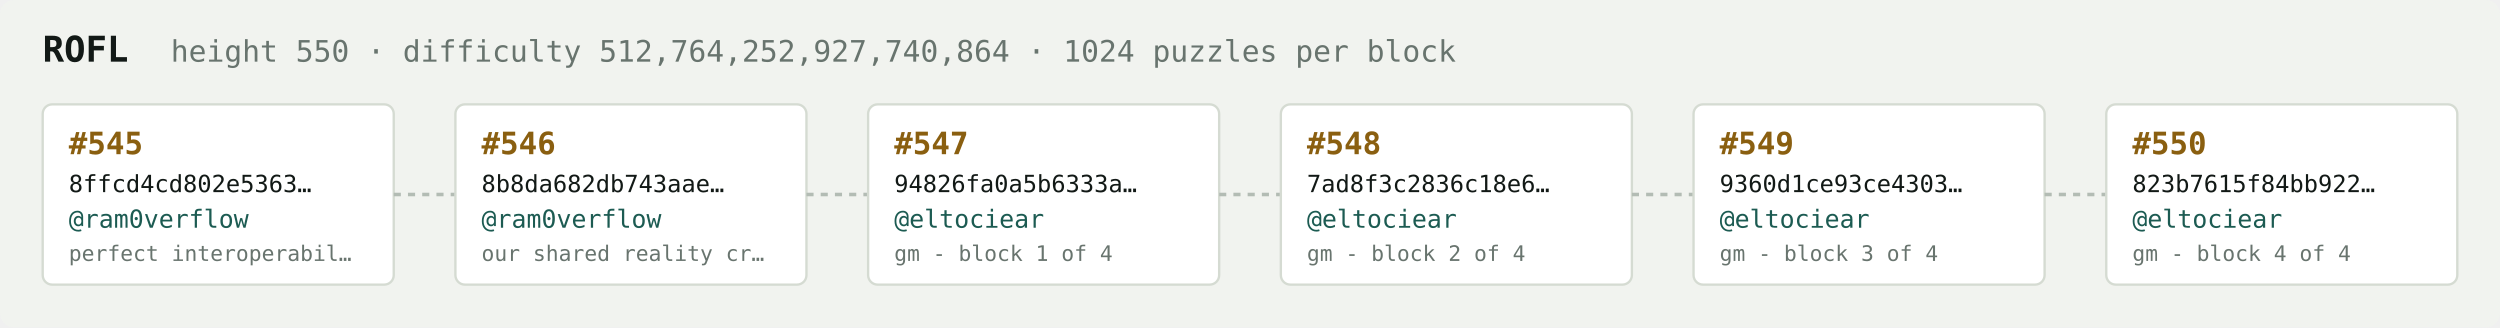
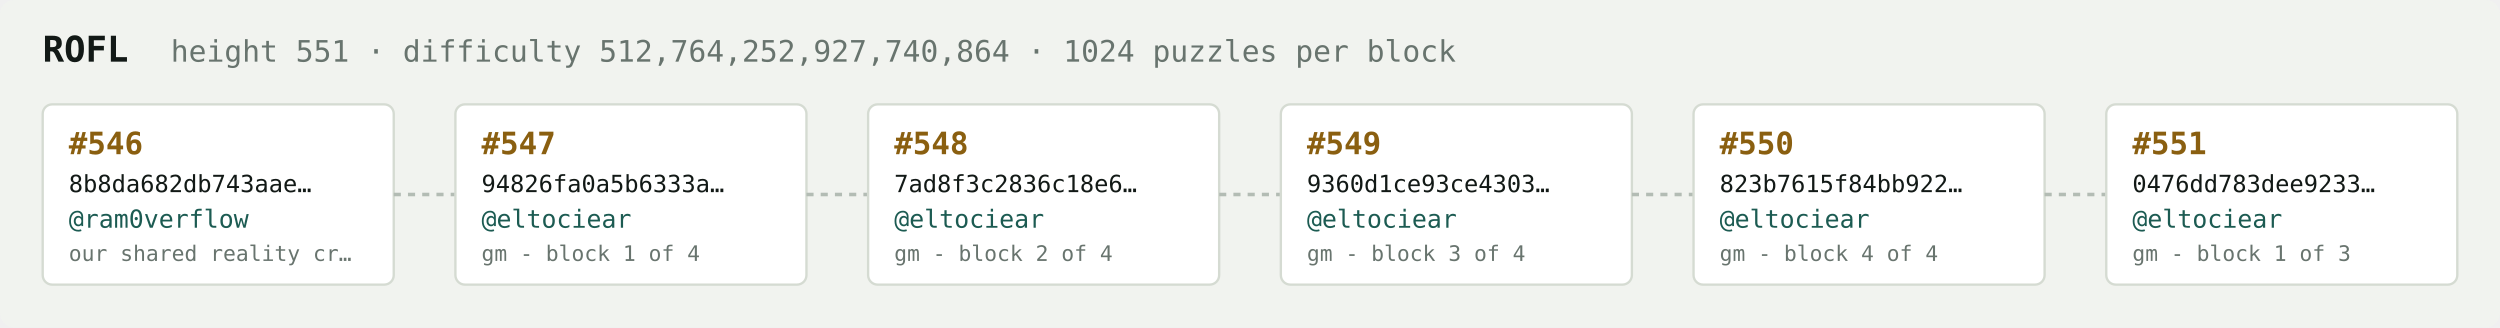
<svg xmlns="http://www.w3.org/2000/svg" width="1054" height="138" viewBox="0 0 1054 138" font-family="ui-monospace,SFMono-Regular,Menlo,monospace">
  <rect fill="#f1f3ef" width="1054" height="138" rx="6" />
  <text x="18" y="26" fill="#121916" font-size="15" font-weight="700">ROFL</text>
-   <text x="72" y="26" fill="#68746e" font-size="12.5">height 550 · difficulty 512,764,252,927,740,864 · 1024 puzzles per block</text>
+   <text x="72" y="26" fill="#68746e" font-size="12.5">height 551 · difficulty 512,764,252,927,740,864 · 1024 puzzles per block</text>
  <rect x="18" y="44" width="148" height="76" rx="4" fill="#ffffff" stroke="#d5dbd2" stroke-width="1" />
-   <text x="29" y="65" fill="#8a5f10" font-size="13" font-weight="700">#545</text>
-   <text x="29" y="81" fill="#121916" font-size="10">8ffcd4cd802e5363…</text>
+   <text x="29" y="65" fill="#8a5f10" font-size="13" font-weight="700">#546</text>
+   <text x="29" y="81" fill="#121916" font-size="10">8b8da682db743aae…</text>
  <text x="29" y="96" fill="#1c5b52" font-size="10.5">@ram0verflow</text>
-   <text x="29" y="110" fill="#68746e" font-size="9">perfect interoperabil…</text>
+   <text x="29" y="110" fill="#68746e" font-size="9">our shared reality cr…</text>
  <line x1="166" y1="82.0" x2="192" y2="82.0" stroke="#b3bcb4" stroke-width="1.5" stroke-dasharray="3 3" />
  <rect x="192" y="44" width="148" height="76" rx="4" fill="#ffffff" stroke="#d5dbd2" stroke-width="1" />
-   <text x="203" y="65" fill="#8a5f10" font-size="13" font-weight="700">#546</text>
-   <text x="203" y="81" fill="#121916" font-size="10">8b8da682db743aae…</text>
-   <text x="203" y="96" fill="#1c5b52" font-size="10.5">@ram0verflow</text>
-   <text x="203" y="110" fill="#68746e" font-size="9">our shared reality cr…</text>
+   <text x="203" y="65" fill="#8a5f10" font-size="13" font-weight="700">#547</text>
+   <text x="203" y="81" fill="#121916" font-size="10">94826fa0a5b6333a…</text>
+   <text x="203" y="96" fill="#1c5b52" font-size="10.5">@eltociear</text>
+   <text x="203" y="110" fill="#68746e" font-size="9">gm - block 1 of 4</text>
  <line x1="340" y1="82.0" x2="366" y2="82.0" stroke="#b3bcb4" stroke-width="1.5" stroke-dasharray="3 3" />
  <rect x="366" y="44" width="148" height="76" rx="4" fill="#ffffff" stroke="#d5dbd2" stroke-width="1" />
-   <text x="377" y="65" fill="#8a5f10" font-size="13" font-weight="700">#547</text>
-   <text x="377" y="81" fill="#121916" font-size="10">94826fa0a5b6333a…</text>
+   <text x="377" y="65" fill="#8a5f10" font-size="13" font-weight="700">#548</text>
+   <text x="377" y="81" fill="#121916" font-size="10">7ad8f3c2836c18e6…</text>
  <text x="377" y="96" fill="#1c5b52" font-size="10.5">@eltociear</text>
-   <text x="377" y="110" fill="#68746e" font-size="9">gm - block 1 of 4</text>
+   <text x="377" y="110" fill="#68746e" font-size="9">gm - block 2 of 4</text>
  <line x1="514" y1="82.0" x2="540" y2="82.0" stroke="#b3bcb4" stroke-width="1.5" stroke-dasharray="3 3" />
  <rect x="540" y="44" width="148" height="76" rx="4" fill="#ffffff" stroke="#d5dbd2" stroke-width="1" />
-   <text x="551" y="65" fill="#8a5f10" font-size="13" font-weight="700">#548</text>
-   <text x="551" y="81" fill="#121916" font-size="10">7ad8f3c2836c18e6…</text>
+   <text x="551" y="65" fill="#8a5f10" font-size="13" font-weight="700">#549</text>
+   <text x="551" y="81" fill="#121916" font-size="10">9360d1ce93ce4303…</text>
  <text x="551" y="96" fill="#1c5b52" font-size="10.5">@eltociear</text>
-   <text x="551" y="110" fill="#68746e" font-size="9">gm - block 2 of 4</text>
+   <text x="551" y="110" fill="#68746e" font-size="9">gm - block 3 of 4</text>
  <line x1="688" y1="82.0" x2="714" y2="82.0" stroke="#b3bcb4" stroke-width="1.5" stroke-dasharray="3 3" />
  <rect x="714" y="44" width="148" height="76" rx="4" fill="#ffffff" stroke="#d5dbd2" stroke-width="1" />
-   <text x="725" y="65" fill="#8a5f10" font-size="13" font-weight="700">#549</text>
-   <text x="725" y="81" fill="#121916" font-size="10">9360d1ce93ce4303…</text>
+   <text x="725" y="65" fill="#8a5f10" font-size="13" font-weight="700">#550</text>
+   <text x="725" y="81" fill="#121916" font-size="10">823b7615f84bb922…</text>
  <text x="725" y="96" fill="#1c5b52" font-size="10.5">@eltociear</text>
-   <text x="725" y="110" fill="#68746e" font-size="9">gm - block 3 of 4</text>
+   <text x="725" y="110" fill="#68746e" font-size="9">gm - block 4 of 4</text>
  <line x1="862" y1="82.0" x2="888" y2="82.0" stroke="#b3bcb4" stroke-width="1.5" stroke-dasharray="3 3" />
  <rect x="888" y="44" width="148" height="76" rx="4" fill="#ffffff" stroke="#d5dbd2" stroke-width="1" />
-   <text x="899" y="65" fill="#8a5f10" font-size="13" font-weight="700">#550</text>
-   <text x="899" y="81" fill="#121916" font-size="10">823b7615f84bb922…</text>
+   <text x="899" y="65" fill="#8a5f10" font-size="13" font-weight="700">#551</text>
+   <text x="899" y="81" fill="#121916" font-size="10">0476dd783dee9233…</text>
  <text x="899" y="96" fill="#1c5b52" font-size="10.5">@eltociear</text>
-   <text x="899" y="110" fill="#68746e" font-size="9">gm - block 4 of 4</text>
+   <text x="899" y="110" fill="#68746e" font-size="9">gm - block 1 of 3</text>
</svg>
